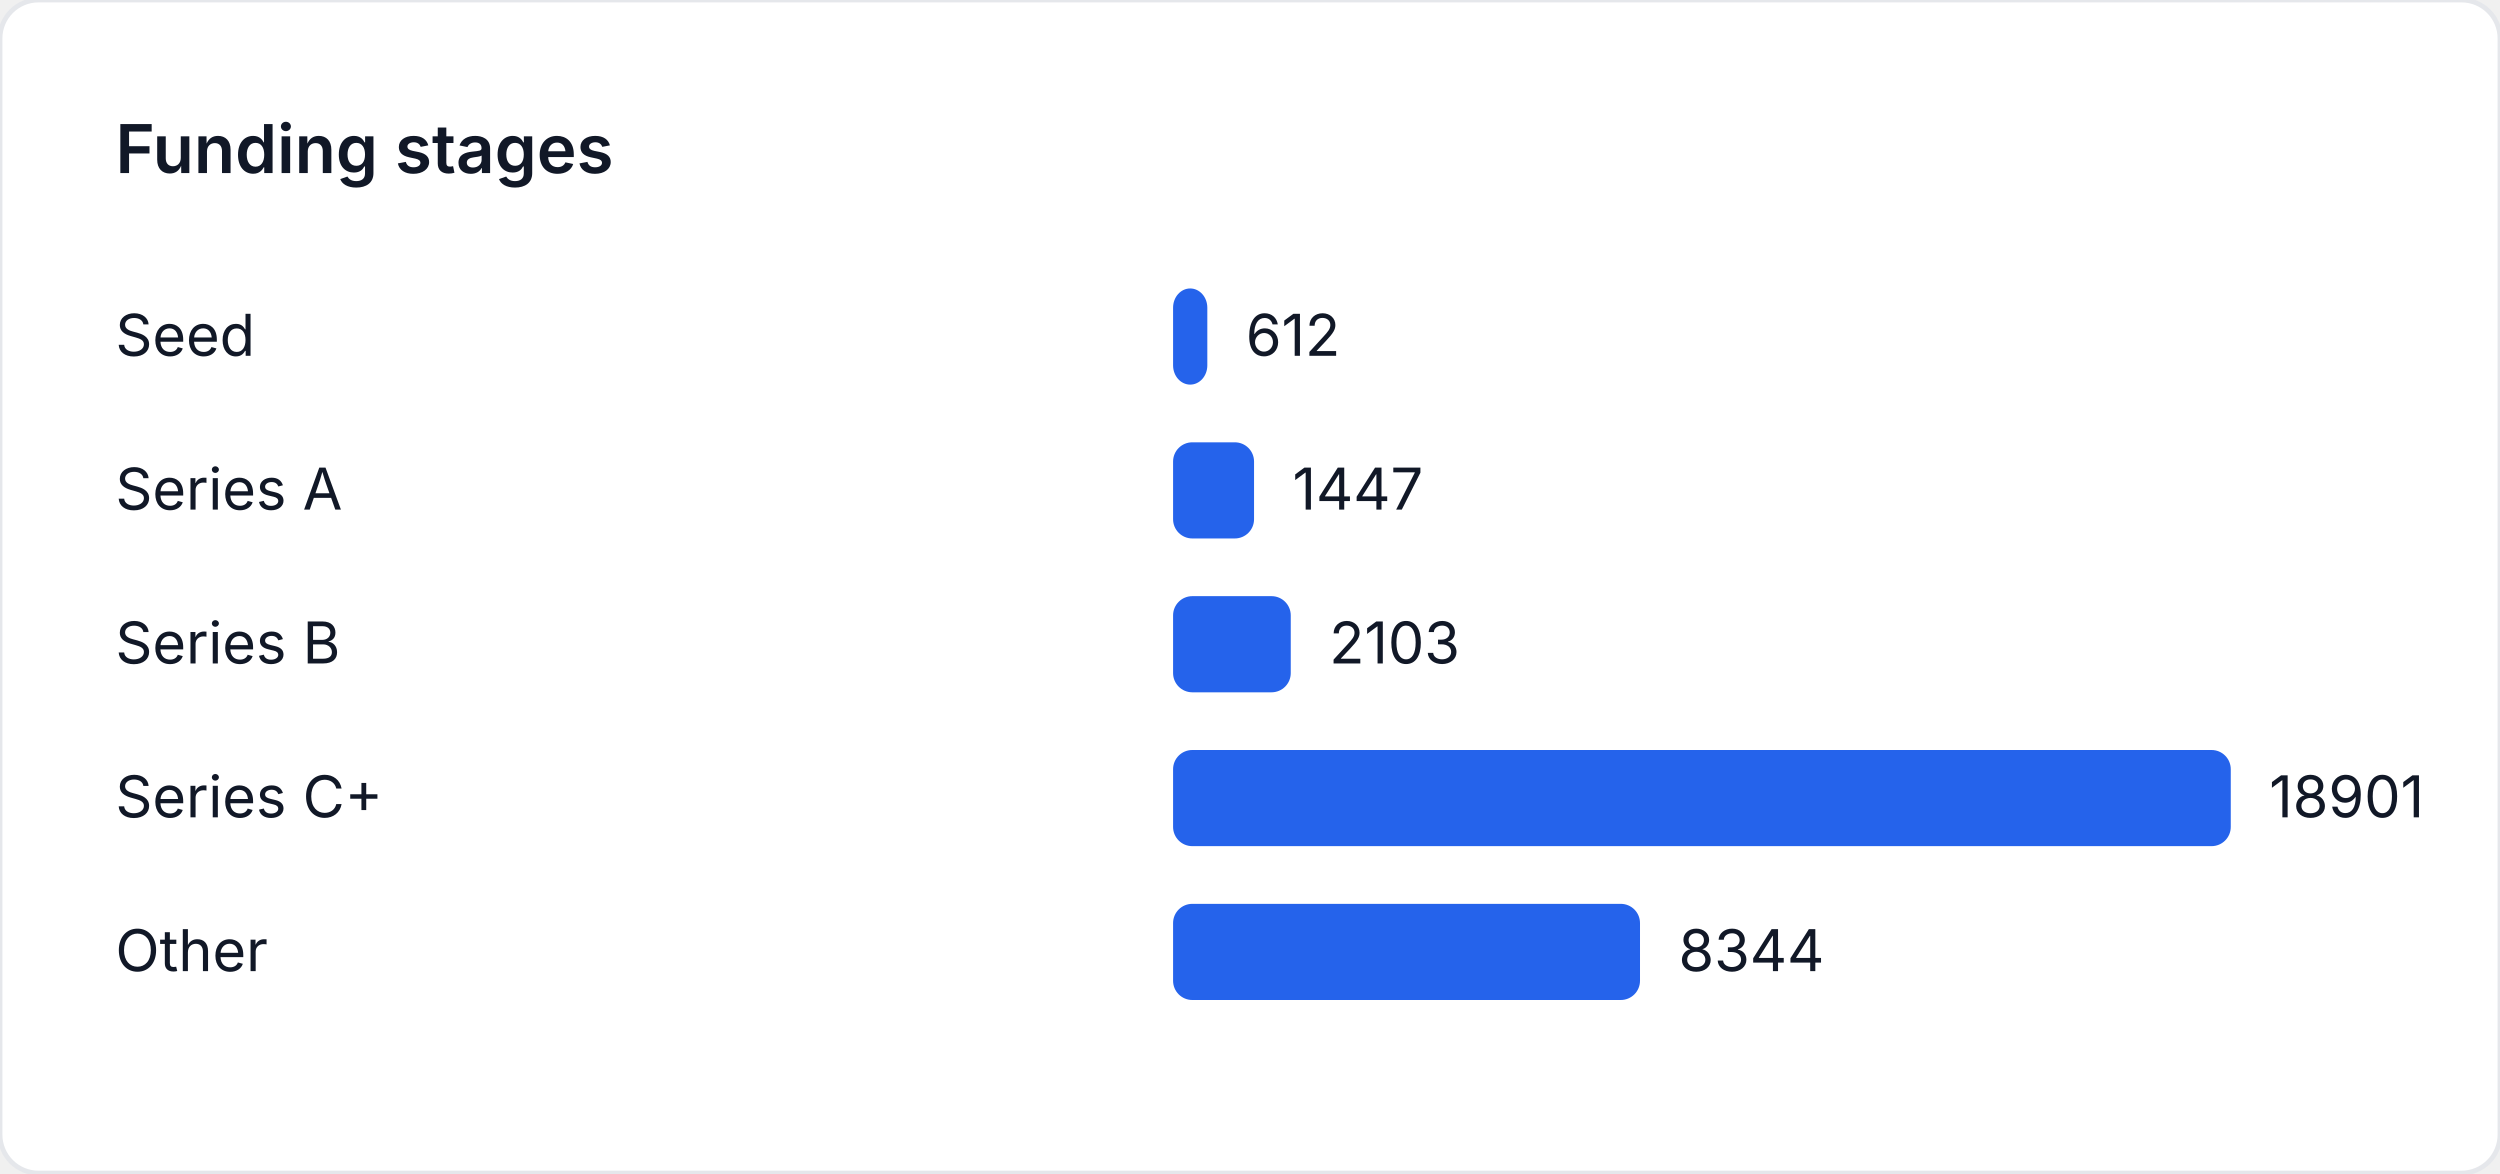
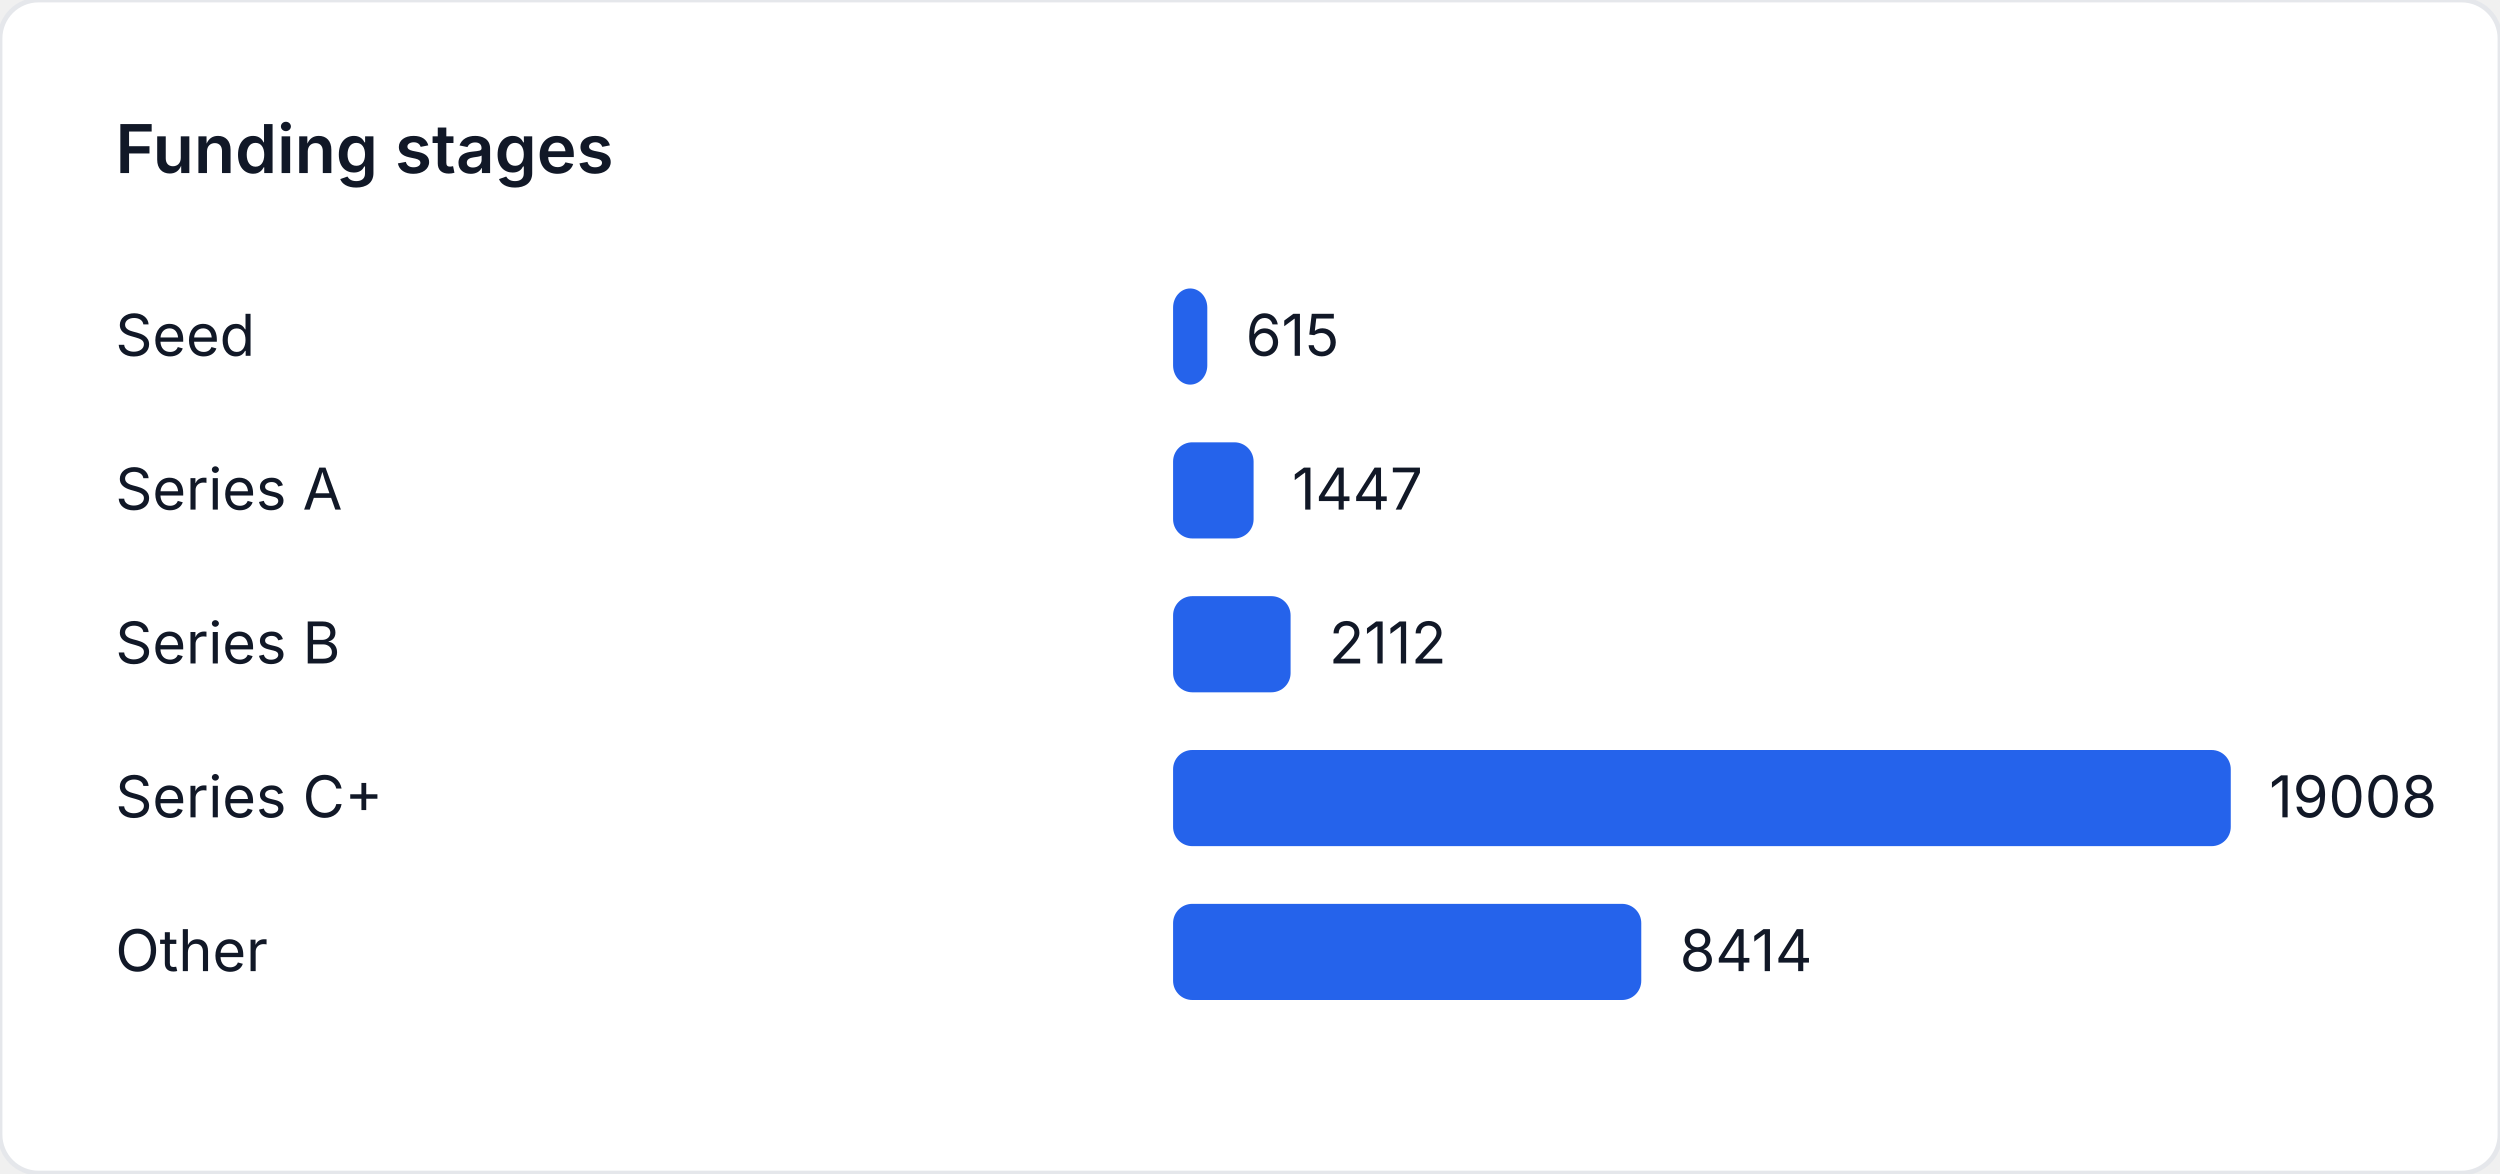
<svg xmlns="http://www.w3.org/2000/svg" width="520" height="244" viewBox="0 0 520 244" role="img" aria-label="Funding stages">
  <style>
    text { font-family: "Inter", "Segoe UI", sans-serif; font-size: 12px; fill: #111827; }
    .title { font-size: 14px; font-weight: 600; }
  </style>
  <rect width="520" height="244" fill="#ffffff" rx="8" ry="8" stroke="#e5e7eb" />
  <text class="title" x="24" y="36">Funding stages</text>
  <text x="24" y="74">Seed</text>
-   <rect x="244" y="60" width="7.123" height="20" fill="#2563eb" rx="4" />
-   <text x="259.123" y="74">612</text>
+   <rect x="244" y="60" width="7.118" height="20" fill="#2563eb" rx="4" />
+   <text x="259.118" y="74">615</text>
  <text x="24" y="106">Series A</text>
-   <rect x="244" y="92" width="16.842" height="20" fill="#2563eb" rx="4" />
-   <text x="268.842" y="106">1447</text>
+   <rect x="244" y="92" width="16.748" height="20" fill="#2563eb" rx="4" />
+   <text x="268.748" y="106">1447</text>
  <text x="24" y="138">Series B</text>
-   <rect x="244" y="124" width="24.478" height="20" fill="#2563eb" rx="4" />
-   <text x="276.478" y="138">2103</text>
+   <rect x="244" y="124" width="24.444" height="20" fill="#2563eb" rx="4" />
+   <text x="276.444" y="138">2112</text>
  <text x="24" y="170">Series C+</text>
  <rect x="244" y="156" width="220" height="20" fill="#2563eb" rx="4" />
-   <text x="472" y="170">18901</text>
+   <text x="472" y="170">19008</text>
  <text x="24" y="202">Other</text>
-   <rect x="244" y="188" width="97.121" height="20" fill="#2563eb" rx="4" />
-   <text x="349.121" y="202">8344</text>
+   <rect x="244" y="188" width="97.384" height="20" fill="#2563eb" rx="4" />
+   <text x="349.384" y="202">8414</text>
</svg>
